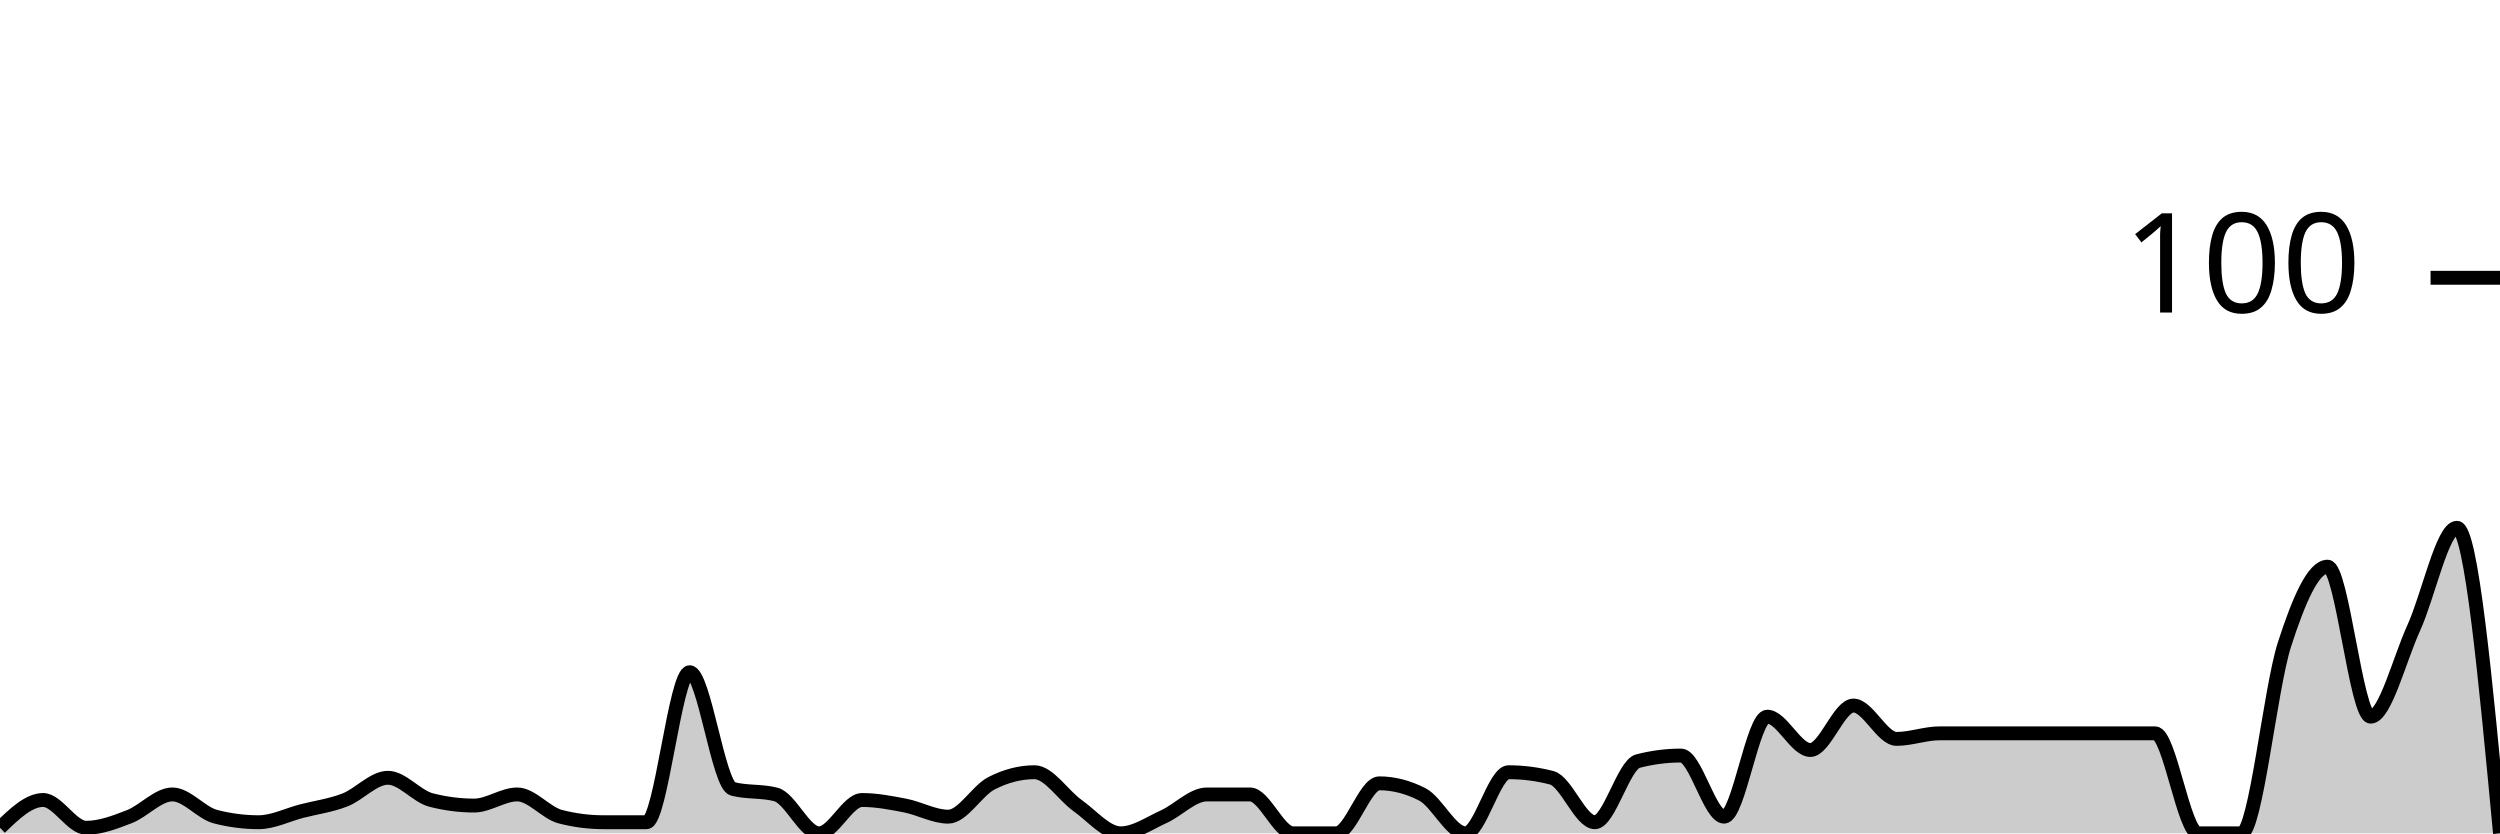
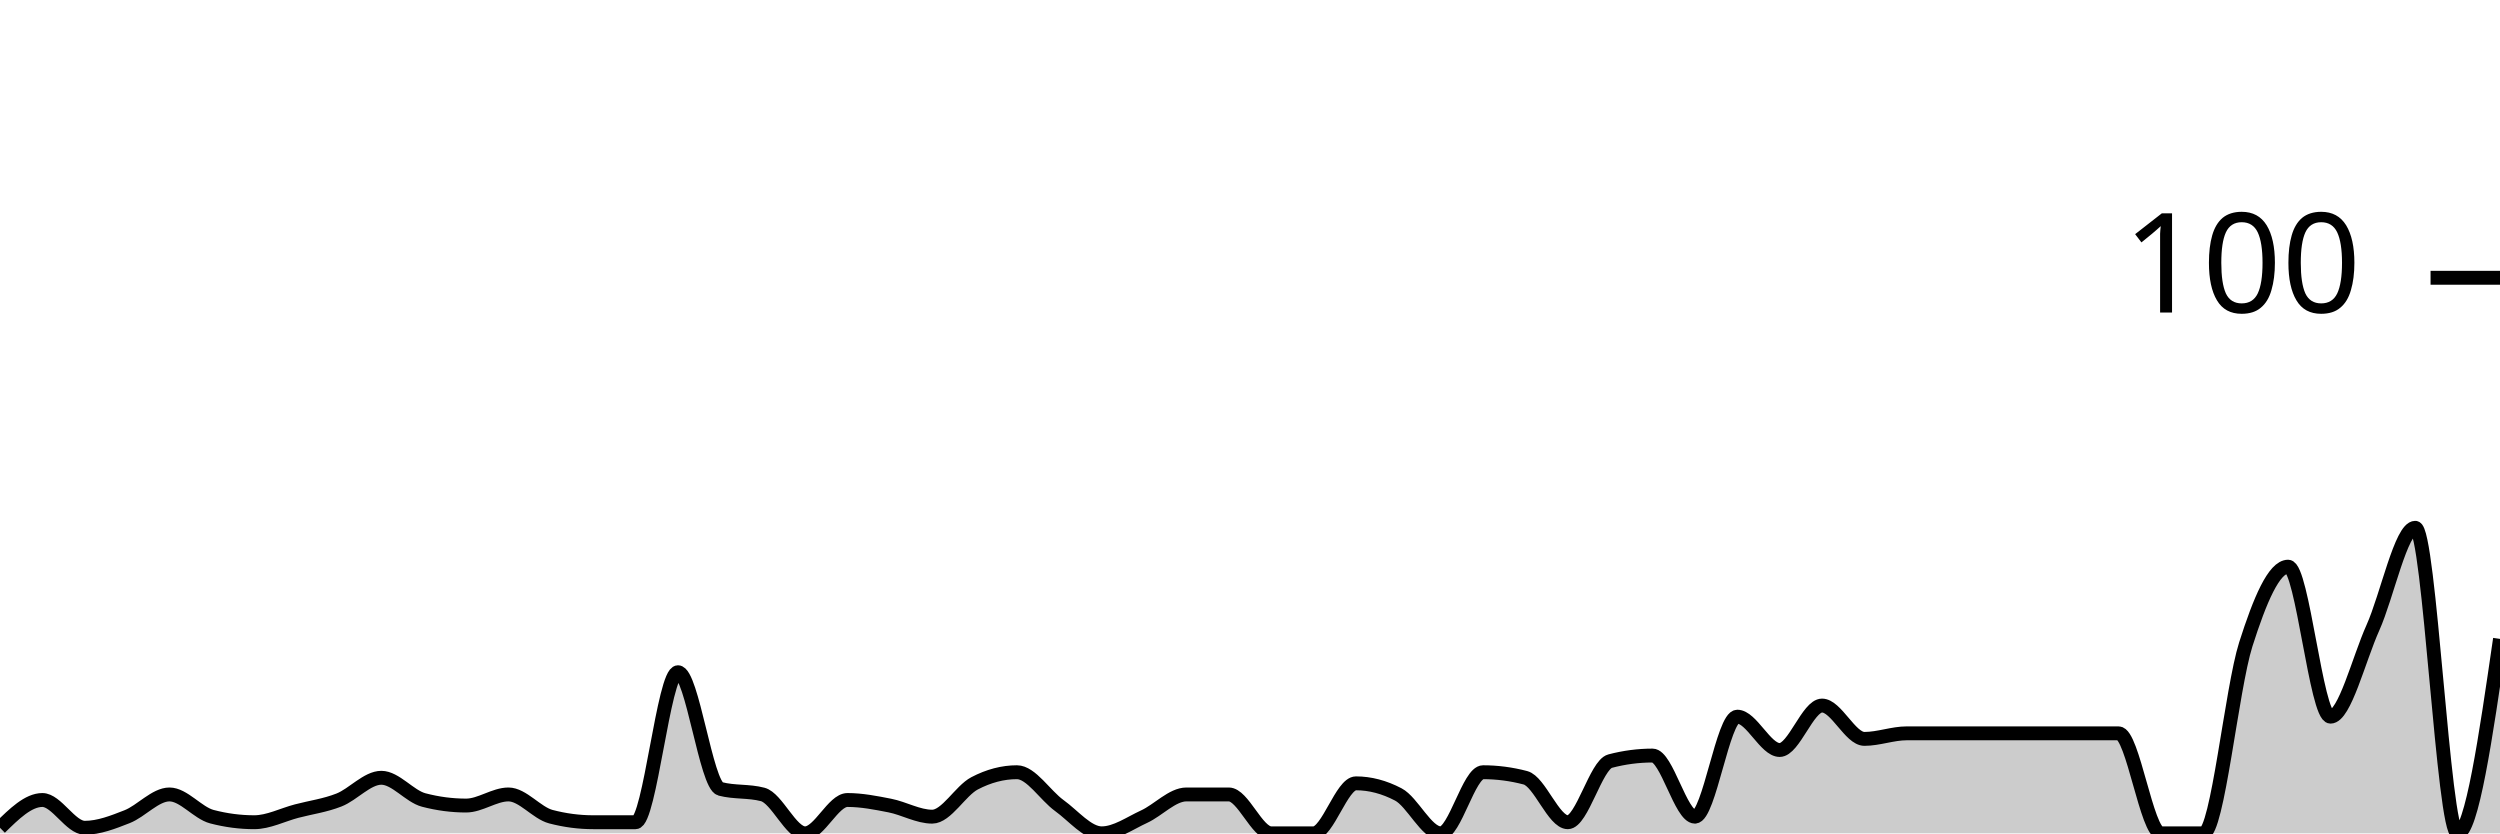
<svg xmlns="http://www.w3.org/2000/svg" viewBox="0 0 180 60">
  <g transform="translate(0,20)">
-     <path class="area" fill="rgba(0, 0, 0, 0.2)" d="M0,39.6C1.034,38.6,2.069,37.6,3.103,37.6C4.138,37.6,5.172,39.6,6.207,39.6C7.241,39.6,8.276,39.2,9.31,38.8C10.345,38.4,11.379,37.2,12.414,37.2C13.448,37.2,14.483,38.533,15.517,38.8C16.552,39.067,17.586,39.2,18.621,39.2C19.655,39.2,20.69,38.667,21.724,38.4C22.759,38.133,23.793,38,24.828,37.6C25.862,37.2,26.897,36,27.931,36C28.966,36,30,37.333,31.034,37.6C32.069,37.867,33.103,38,34.138,38C35.172,38,36.207,37.2,37.241,37.2C38.276,37.2,39.31,38.533,40.345,38.8C41.379,39.067,42.414,39.2,43.448,39.2C44.483,39.2,45.517,39.2,46.552,39.2C47.586,39.2,48.621,28.4,49.655,28.4C50.69,28.4,51.724,36.533,52.759,36.8C53.793,37.067,54.828,36.933,55.862,37.2C56.897,37.467,57.931,40,58.966,40C60,40,61.034,37.6,62.069,37.6C63.103,37.6,64.138,37.8,65.172,38C66.207,38.2,67.241,38.8,68.276,38.8C69.31,38.8,70.345,36.933,71.379,36.4C72.414,35.867,73.448,35.6,74.483,35.6C75.517,35.6,76.552,37.267,77.586,38C78.621,38.733,79.655,40,80.69,40C81.724,40,82.759,39.267,83.793,38.8C84.828,38.333,85.862,37.2,86.897,37.2C87.931,37.2,88.966,37.2,90,37.2C91.034,37.2,92.069,40,93.103,40C94.138,40,95.172,40,96.207,40C97.241,40,98.276,36.4,99.31,36.4C100.345,36.4,101.379,36.667,102.414,37.2C103.448,37.733,104.483,40,105.517,40C106.552,40,107.586,35.6,108.621,35.6C109.655,35.6,110.69,35.733,111.724,36C112.759,36.267,113.793,39.2,114.828,39.2C115.862,39.2,116.897,35.067,117.931,34.8C118.966,34.533,120,34.4,121.034,34.4C122.069,34.4,123.103,38.8,124.138,38.8C125.172,38.8,126.207,31.6,127.241,31.6C128.276,31.6,129.31,34,130.345,34C131.379,34,132.414,30.8,133.448,30.8C134.483,30.8,135.517,33.2,136.552,33.2C137.586,33.2,138.621,32.8,139.655,32.8C140.69,32.8,141.724,32.8,142.759,32.8C143.793,32.8,144.828,32.8,145.862,32.8C146.897,32.8,147.931,32.8,148.966,32.8C150,32.8,151.034,32.8,152.069,32.8C153.103,32.8,154.138,32.8,155.172,32.8C156.207,32.8,157.241,40,158.276,40C159.31,40,160.345,40,161.379,40C162.414,40,163.448,29.6,164.483,26.4C165.517,23.2,166.552,20.8,167.586,20.8C168.621,20.8,169.655,31.6,170.69,31.6C171.724,31.6,172.759,27.467,173.793,25.2C174.828,22.933,175.862,18,176.897,18C177.931,18,178.966,29,180,40L180,40C178.966,40,177.931,40,176.897,40C175.862,40,174.828,40,173.793,40C172.759,40,171.724,40,170.69,40C169.655,40,168.621,40,167.586,40C166.552,40,165.517,40,164.483,40C163.448,40,162.414,40,161.379,40C160.345,40,159.31,40,158.276,40C157.241,40,156.207,40,155.172,40C154.138,40,153.103,40,152.069,40C151.034,40,150,40,148.966,40C147.931,40,146.897,40,145.862,40C144.828,40,143.793,40,142.759,40C141.724,40,140.69,40,139.655,40C138.621,40,137.586,40,136.552,40C135.517,40,134.483,40,133.448,40C132.414,40,131.379,40,130.345,40C129.31,40,128.276,40,127.241,40C126.207,40,125.172,40,124.138,40C123.103,40,122.069,40,121.034,40C120,40,118.966,40,117.931,40C116.897,40,115.862,40,114.828,40C113.793,40,112.759,40,111.724,40C110.69,40,109.655,40,108.621,40C107.586,40,106.552,40,105.517,40C104.483,40,103.448,40,102.414,40C101.379,40,100.345,40,99.31,40C98.276,40,97.241,40,96.207,40C95.172,40,94.138,40,93.103,40C92.069,40,91.034,40,90,40C88.966,40,87.931,40,86.897,40C85.862,40,84.828,40,83.793,40C82.759,40,81.724,40,80.69,40C79.655,40,78.621,40,77.586,40C76.552,40,75.517,40,74.483,40C73.448,40,72.414,40,71.379,40C70.345,40,69.31,40,68.276,40C67.241,40,66.207,40,65.172,40C64.138,40,63.103,40,62.069,40C61.034,40,60,40,58.966,40C57.931,40,56.897,40,55.862,40C54.828,40,53.793,40,52.759,40C51.724,40,50.69,40,49.655,40C48.621,40,47.586,40,46.552,40C45.517,40,44.483,40,43.448,40C42.414,40,41.379,40,40.345,40C39.31,40,38.276,40,37.241,40C36.207,40,35.172,40,34.138,40C33.103,40,32.069,40,31.034,40C30,40,28.966,40,27.931,40C26.897,40,25.862,40,24.828,40C23.793,40,22.759,40,21.724,40C20.69,40,19.655,40,18.621,40C17.586,40,16.552,40,15.517,40C14.483,40,13.448,40,12.414,40C11.379,40,10.345,40,9.31,40C8.276,40,7.241,40,6.207,40C5.172,40,4.138,40,3.103,40C2.069,40,1.034,40,0,40Z" />
-     <path class="line" stroke="black" fill="none" d="M0,39.6C1.034,38.6,2.069,37.6,3.103,37.6C4.138,37.6,5.172,39.6,6.207,39.6C7.241,39.6,8.276,39.2,9.31,38.8C10.345,38.4,11.379,37.2,12.414,37.2C13.448,37.2,14.483,38.533,15.517,38.8C16.552,39.067,17.586,39.2,18.621,39.2C19.655,39.2,20.69,38.667,21.724,38.4C22.759,38.133,23.793,38,24.828,37.6C25.862,37.2,26.897,36,27.931,36C28.966,36,30,37.333,31.034,37.6C32.069,37.867,33.103,38,34.138,38C35.172,38,36.207,37.2,37.241,37.2C38.276,37.2,39.31,38.533,40.345,38.8C41.379,39.067,42.414,39.2,43.448,39.2C44.483,39.2,45.517,39.2,46.552,39.2C47.586,39.2,48.621,28.4,49.655,28.4C50.69,28.4,51.724,36.533,52.759,36.8C53.793,37.067,54.828,36.933,55.862,37.2C56.897,37.467,57.931,40,58.966,40C60,40,61.034,37.6,62.069,37.6C63.103,37.6,64.138,37.8,65.172,38C66.207,38.2,67.241,38.8,68.276,38.8C69.31,38.8,70.345,36.933,71.379,36.4C72.414,35.867,73.448,35.6,74.483,35.6C75.517,35.6,76.552,37.267,77.586,38C78.621,38.733,79.655,40,80.69,40C81.724,40,82.759,39.267,83.793,38.8C84.828,38.333,85.862,37.2,86.897,37.2C87.931,37.2,88.966,37.2,90,37.2C91.034,37.2,92.069,40,93.103,40C94.138,40,95.172,40,96.207,40C97.241,40,98.276,36.4,99.31,36.4C100.345,36.4,101.379,36.667,102.414,37.2C103.448,37.733,104.483,40,105.517,40C106.552,40,107.586,35.6,108.621,35.6C109.655,35.6,110.69,35.733,111.724,36C112.759,36.267,113.793,39.2,114.828,39.2C115.862,39.2,116.897,35.067,117.931,34.8C118.966,34.533,120,34.4,121.034,34.4C122.069,34.4,123.103,38.8,124.138,38.8C125.172,38.8,126.207,31.6,127.241,31.6C128.276,31.6,129.31,34,130.345,34C131.379,34,132.414,30.8,133.448,30.8C134.483,30.8,135.517,33.2,136.552,33.2C137.586,33.2,138.621,32.8,139.655,32.8C140.69,32.8,141.724,32.8,142.759,32.8C143.793,32.8,144.828,32.8,145.862,32.8C146.897,32.8,147.931,32.8,148.966,32.8C150,32.8,151.034,32.8,152.069,32.8C153.103,32.8,154.138,32.8,155.172,32.8C156.207,32.8,157.241,40,158.276,40C159.31,40,160.345,40,161.379,40C162.414,40,163.448,29.6,164.483,26.4C165.517,23.2,166.552,20.8,167.586,20.8C168.621,20.8,169.655,31.6,170.69,31.6C171.724,31.6,172.759,27.467,173.793,25.2C174.828,22.933,175.862,18,176.897,18C177.931,18,178.966,29,180,40" />
+     <path class="area" fill="rgba(0, 0, 0, 0.2)" d="M0,39.6C1.017,38.6,2.034,37.6,3.051,37.6C4.068,37.6,5.085,39.6,6.102,39.6C7.119,39.6,8.136,39.2,9.153,38.8C10.169,38.4,11.186,37.2,12.203,37.2C13.22,37.2,14.237,38.533,15.254,38.8C16.271,39.067,17.288,39.2,18.305,39.2C19.322,39.2,20.339,38.667,21.356,38.4C22.373,38.133,23.39,38,24.407,37.6C25.424,37.2,26.441,36,27.458,36C28.475,36,29.492,37.333,30.508,37.6C31.525,37.867,32.542,38,33.559,38C34.576,38,35.593,37.2,36.61,37.2C37.627,37.2,38.644,38.533,39.661,38.8C40.678,39.067,41.695,39.2,42.712,39.2C43.729,39.2,44.746,39.2,45.763,39.2C46.78,39.2,47.797,28.4,48.814,28.4C49.831,28.4,50.847,36.533,51.864,36.8C52.881,37.067,53.898,36.933,54.915,37.2C55.932,37.467,56.949,40,57.966,40C58.983,40,60,37.6,61.017,37.6C62.034,37.6,63.051,37.8,64.068,38C65.085,38.2,66.102,38.8,67.119,38.8C68.136,38.8,69.153,36.933,70.169,36.4C71.186,35.867,72.203,35.6,73.22,35.6C74.237,35.6,75.254,37.267,76.271,38C77.288,38.733,78.305,40,79.322,40C80.339,40,81.356,39.267,82.373,38.8C83.39,38.333,84.407,37.2,85.424,37.2C86.441,37.2,87.458,37.2,88.475,37.2C89.492,37.2,90.508,40,91.525,40C92.542,40,93.559,40,94.576,40C95.593,40,96.61,36.4,97.627,36.4C98.644,36.4,99.661,36.667,100.678,37.2C101.695,37.733,102.712,40,103.729,40C104.746,40,105.763,35.6,106.78,35.6C107.797,35.6,108.814,35.733,109.831,36C110.847,36.267,111.864,39.2,112.881,39.2C113.898,39.2,114.915,35.067,115.932,34.8C116.949,34.533,117.966,34.4,118.983,34.4C120,34.4,121.017,38.8,122.034,38.8C123.051,38.8,124.068,31.6,125.085,31.6C126.102,31.6,127.119,34,128.136,34C129.153,34,130.169,30.8,131.186,30.8C132.203,30.8,133.22,33.2,134.237,33.2C135.254,33.2,136.271,32.8,137.288,32.8C138.305,32.8,139.322,32.8,140.339,32.8C141.356,32.8,142.373,32.8,143.39,32.8C144.407,32.8,145.424,32.8,146.441,32.8C147.458,32.8,148.475,32.8,149.492,32.8C150.508,32.8,151.525,32.8,152.542,32.8C153.559,32.8,154.576,40,155.593,40C156.61,40,157.627,40,158.644,40C159.661,40,160.678,29.6,161.695,26.4C162.712,23.2,163.729,20.8,164.746,20.8C165.763,20.8,166.78,31.6,167.797,31.6C168.814,31.6,169.831,27.467,170.847,25.2C171.864,22.933,172.881,18,173.898,18C174.915,18,175.932,40,176.949,40C177.966,40,178.983,33,180,26L180,40C178.983,40,177.966,40,176.949,40C175.932,40,174.915,40,173.898,40C172.881,40,171.864,40,170.847,40C169.831,40,168.814,40,167.797,40C166.78,40,165.763,40,164.746,40C163.729,40,162.712,40,161.695,40C160.678,40,159.661,40,158.644,40C157.627,40,156.61,40,155.593,40C154.576,40,153.559,40,152.542,40C151.525,40,150.508,40,149.492,40C148.475,40,147.458,40,146.441,40C145.424,40,144.407,40,143.39,40C142.373,40,141.356,40,140.339,40C139.322,40,138.305,40,137.288,40C136.271,40,135.254,40,134.237,40C133.22,40,132.203,40,131.186,40C130.169,40,129.153,40,128.136,40C127.119,40,126.102,40,125.085,40C124.068,40,123.051,40,122.034,40C121.017,40,120,40,118.983,40C117.966,40,116.949,40,115.932,40C114.915,40,113.898,40,112.881,40C111.864,40,110.847,40,109.831,40C108.814,40,107.797,40,106.78,40C105.763,40,104.746,40,103.729,40C102.712,40,101.695,40,100.678,40C99.661,40,98.644,40,97.627,40C96.61,40,95.593,40,94.576,40C93.559,40,92.542,40,91.525,40C90.508,40,89.492,40,88.475,40C87.458,40,86.441,40,85.424,40C84.407,40,83.39,40,82.373,40C81.356,40,80.339,40,79.322,40C78.305,40,77.288,40,76.271,40C75.254,40,74.237,40,73.22,40C72.203,40,71.186,40,70.169,40C69.153,40,68.136,40,67.119,40C66.102,40,65.085,40,64.068,40C63.051,40,62.034,40,61.017,40C60,40,58.983,40,57.966,40C56.949,40,55.932,40,54.915,40C53.898,40,52.881,40,51.864,40C50.847,40,49.831,40,48.814,40C47.797,40,46.78,40,45.763,40C44.746,40,43.729,40,42.712,40C41.695,40,40.678,40,39.661,40C38.644,40,37.627,40,36.61,40C35.593,40,34.576,40,33.559,40C32.542,40,31.525,40,30.508,40C29.492,40,28.475,40,27.458,40C26.441,40,25.424,40,24.407,40C23.39,40,22.373,40,21.356,40C20.339,40,19.322,40,18.305,40C17.288,40,16.271,40,15.254,40C14.237,40,13.22,40,12.203,40C11.186,40,10.169,40,9.153,40C8.136,40,7.119,40,6.102,40C5.085,40,4.068,40,3.051,40C2.034,40,1.017,40,0,40Z" />
+     <path class="line" stroke="black" fill="none" d="M0,39.6C1.017,38.6,2.034,37.6,3.051,37.6C4.068,37.6,5.085,39.6,6.102,39.6C7.119,39.6,8.136,39.2,9.153,38.8C10.169,38.4,11.186,37.2,12.203,37.2C13.22,37.2,14.237,38.533,15.254,38.8C16.271,39.067,17.288,39.2,18.305,39.2C19.322,39.2,20.339,38.667,21.356,38.4C22.373,38.133,23.39,38,24.407,37.6C25.424,37.2,26.441,36,27.458,36C28.475,36,29.492,37.333,30.508,37.6C31.525,37.867,32.542,38,33.559,38C34.576,38,35.593,37.2,36.61,37.2C37.627,37.2,38.644,38.533,39.661,38.8C40.678,39.067,41.695,39.2,42.712,39.2C43.729,39.2,44.746,39.2,45.763,39.2C46.78,39.2,47.797,28.4,48.814,28.4C49.831,28.4,50.847,36.533,51.864,36.8C52.881,37.067,53.898,36.933,54.915,37.2C55.932,37.467,56.949,40,57.966,40C58.983,40,60,37.6,61.017,37.6C62.034,37.6,63.051,37.8,64.068,38C65.085,38.2,66.102,38.8,67.119,38.8C68.136,38.8,69.153,36.933,70.169,36.4C71.186,35.867,72.203,35.6,73.22,35.6C74.237,35.6,75.254,37.267,76.271,38C77.288,38.733,78.305,40,79.322,40C80.339,40,81.356,39.267,82.373,38.8C83.39,38.333,84.407,37.2,85.424,37.2C86.441,37.2,87.458,37.2,88.475,37.2C89.492,37.2,90.508,40,91.525,40C92.542,40,93.559,40,94.576,40C95.593,40,96.61,36.4,97.627,36.4C98.644,36.4,99.661,36.667,100.678,37.2C101.695,37.733,102.712,40,103.729,40C104.746,40,105.763,35.6,106.78,35.6C107.797,35.6,108.814,35.733,109.831,36C110.847,36.267,111.864,39.2,112.881,39.2C113.898,39.2,114.915,35.067,115.932,34.8C116.949,34.533,117.966,34.4,118.983,34.4C120,34.4,121.017,38.8,122.034,38.8C123.051,38.8,124.068,31.6,125.085,31.6C126.102,31.6,127.119,34,128.136,34C129.153,34,130.169,30.8,131.186,30.8C132.203,30.8,133.22,33.2,134.237,33.2C135.254,33.2,136.271,32.8,137.288,32.8C138.305,32.8,139.322,32.8,140.339,32.8C141.356,32.8,142.373,32.8,143.39,32.8C144.407,32.8,145.424,32.8,146.441,32.8C147.458,32.8,148.475,32.8,149.492,32.8C150.508,32.8,151.525,32.8,152.542,32.8C153.559,32.8,154.576,40,155.593,40C156.61,40,157.627,40,158.644,40C159.661,40,160.678,29.6,161.695,26.4C162.712,23.2,163.729,20.8,164.746,20.8C165.763,20.8,166.78,31.6,167.797,31.6C168.814,31.6,169.831,27.467,170.847,25.2C171.864,22.933,172.881,18,173.898,18C174.915,18,175.932,40,176.949,40C177.966,40,178.983,33,180,26" />
    <path class="axis-ceiling" stroke-width="1" stroke="black" fill="none" d="M175,0L180,0" />
    <text class="axis-ceiling-label" font-family="sans-serif" text-anchor="end" font-size="10px" x="170" y="2.5">100</text>
  </g>
</svg>
